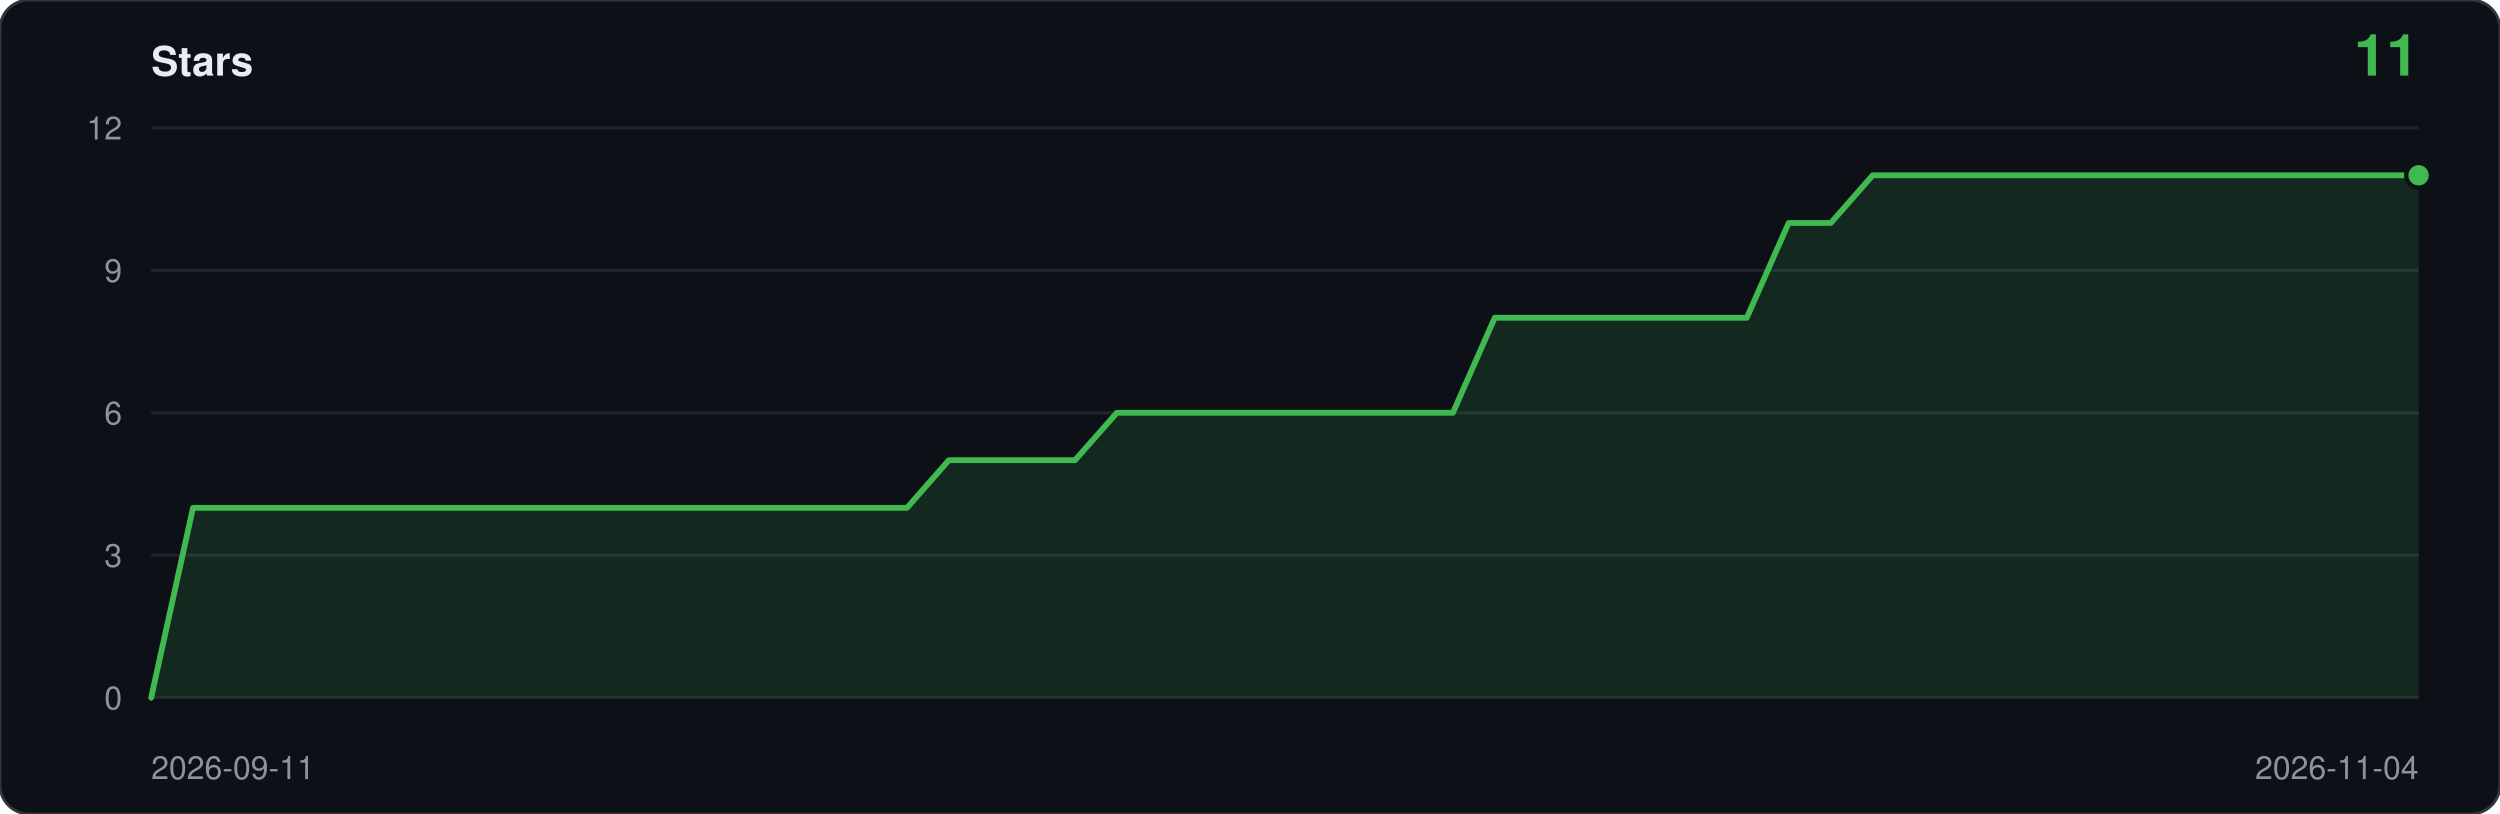
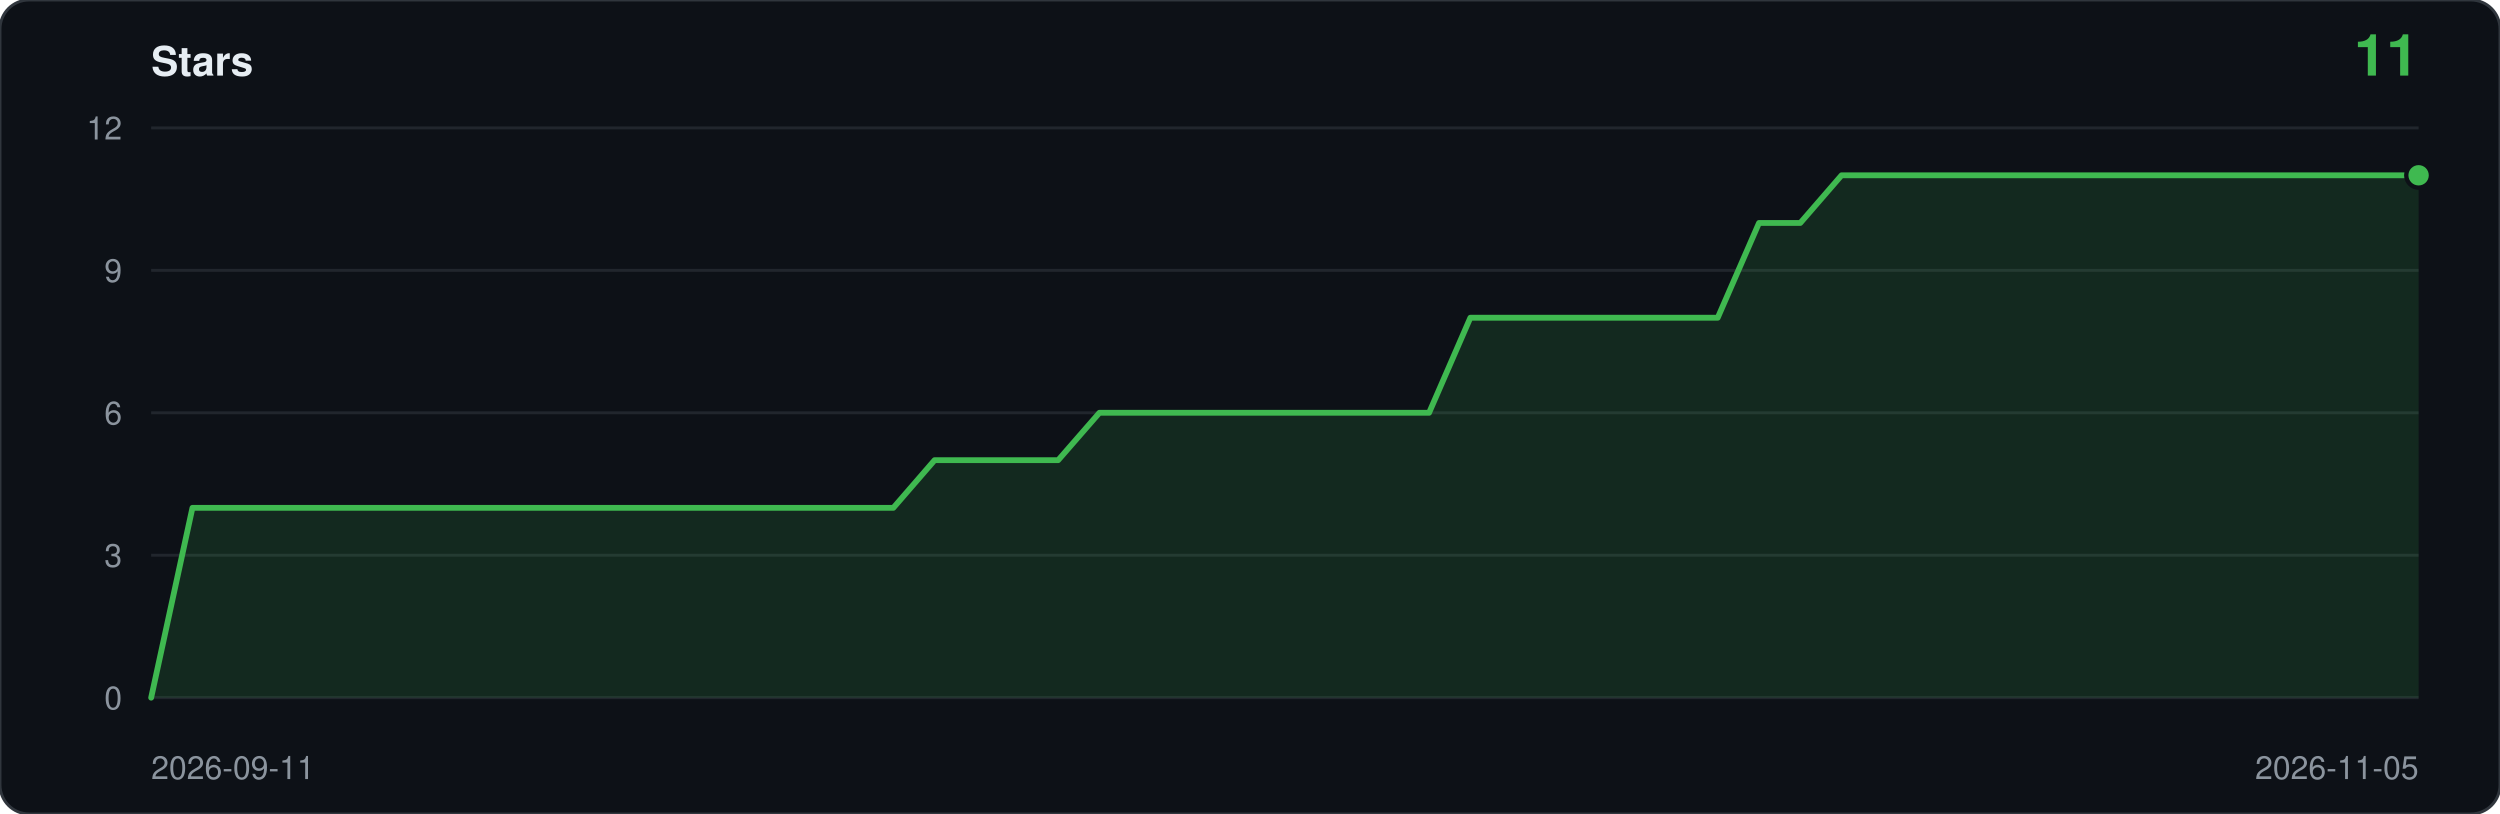
<svg xmlns="http://www.w3.org/2000/svg" viewBox="0 0 860 280" width="860" height="280" role="img" aria-label="Star history: 11 stars">
  <rect width="860" height="280" rx="10" fill="#0d1117" stroke="#30363d" />
  <text x="52" y="26" font-family="ui-sans-serif,-apple-system,Segoe UI,Helvetica,Arial,sans-serif" font-size="14" font-weight="600" fill="#e6edf3">Stars</text>
  <text x="832" y="26" text-anchor="end" font-family="ui-sans-serif,-apple-system,Segoe UI,Helvetica,Arial,sans-serif" font-size="20" font-weight="600" fill="#3fb950">11</text>
  <line x1="52" y1="240.0" x2="832" y2="240.0" stroke="#21262d" />
  <text x="42" y="244.0" text-anchor="end" font-family="ui-sans-serif,-apple-system,Segoe UI,Helvetica,Arial,sans-serif" font-size="11" fill="#8b949e">0</text>
  <line x1="52" y1="191.0" x2="832" y2="191.0" stroke="#21262d" />
  <text x="42" y="195.0" text-anchor="end" font-family="ui-sans-serif,-apple-system,Segoe UI,Helvetica,Arial,sans-serif" font-size="11" fill="#8b949e">3</text>
  <line x1="52" y1="142.0" x2="832" y2="142.0" stroke="#21262d" />
  <text x="42" y="146.0" text-anchor="end" font-family="ui-sans-serif,-apple-system,Segoe UI,Helvetica,Arial,sans-serif" font-size="11" fill="#8b949e">6</text>
  <line x1="52" y1="93.0" x2="832" y2="93.0" stroke="#21262d" />
  <text x="42" y="97.0" text-anchor="end" font-family="ui-sans-serif,-apple-system,Segoe UI,Helvetica,Arial,sans-serif" font-size="11" fill="#8b949e">9</text>
  <line x1="52" y1="44.0" x2="832" y2="44.0" stroke="#21262d" />
  <text x="42" y="48.0" text-anchor="end" font-family="ui-sans-serif,-apple-system,Segoe UI,Helvetica,Arial,sans-serif" font-size="11" fill="#8b949e">12</text>
-   <path d="M 52.0,240.0 L 52.0,240.0 L 66.4,174.7 L 80.9,174.7 L 95.3,174.7 L 109.8,174.7 L 124.2,174.7 L 138.7,174.7 L 153.1,174.7 L 167.6,174.7 L 182.0,174.7 L 196.4,174.7 L 210.9,174.7 L 225.3,174.7 L 239.8,174.7 L 254.2,174.7 L 268.7,174.7 L 283.1,174.7 L 297.6,174.7 L 312.0,174.7 L 326.4,158.3 L 340.9,158.3 L 355.3,158.3 L 369.8,158.3 L 384.2,142.0 L 398.7,142.0 L 413.1,142.0 L 427.6,142.0 L 442.0,142.0 L 456.4,142.0 L 470.9,142.0 L 485.3,142.0 L 499.8,142.0 L 514.2,109.3 L 528.7,109.3 L 543.1,109.3 L 557.6,109.3 L 572.0,109.3 L 586.4,109.3 L 600.9,109.3 L 615.3,76.7 L 629.8,76.7 L 644.2,60.3 L 658.7,60.3 L 673.1,60.3 L 687.6,60.3 L 702.0,60.3 L 716.4,60.3 L 730.9,60.3 L 745.3,60.3 L 759.8,60.3 L 774.2,60.3 L 788.7,60.3 L 803.1,60.3 L 817.6,60.3 L 832.0,60.3 L 832.0,240.0 Z" fill="#3fb950" fill-opacity="0.14" />
-   <polyline points="52.0,240.0 66.4,174.7 80.9,174.7 95.3,174.7 109.8,174.7 124.2,174.7 138.7,174.7 153.1,174.7 167.6,174.7 182.0,174.7 196.4,174.7 210.9,174.7 225.3,174.7 239.8,174.7 254.2,174.7 268.7,174.7 283.1,174.7 297.6,174.7 312.0,174.7 326.4,158.3 340.9,158.3 355.3,158.3 369.8,158.3 384.2,142.0 398.7,142.0 413.1,142.0 427.6,142.0 442.0,142.0 456.4,142.0 470.9,142.0 485.3,142.0 499.8,142.0 514.2,109.3 528.7,109.3 543.1,109.3 557.6,109.3 572.0,109.3 586.4,109.3 600.9,109.3 615.3,76.7 629.8,76.7 644.2,60.3 658.7,60.3 673.1,60.3 687.6,60.3 702.0,60.3 716.4,60.3 730.9,60.3 745.3,60.3 759.8,60.3 774.2,60.3 788.7,60.3 803.1,60.3 817.6,60.3 832.0,60.3" fill="none" stroke="#3fb950" stroke-width="2" stroke-linejoin="round" stroke-linecap="round" />
+   <path d="M 52.0,240.0 L 52.0,240.0 L 66.2,174.7 L 80.4,174.7 L 94.5,174.7 L 108.7,174.7 L 122.9,174.7 L 137.1,174.7 L 151.3,174.7 L 165.5,174.7 L 179.6,174.7 L 193.8,174.7 L 208.0,174.7 L 222.2,174.7 L 236.4,174.7 L 250.5,174.7 L 264.7,174.7 L 278.9,174.7 L 293.1,174.7 L 307.3,174.7 L 321.5,158.3 L 335.6,158.3 L 349.8,158.3 L 364.0,158.3 L 378.2,142.0 L 392.4,142.0 L 406.5,142.0 L 420.7,142.0 L 434.9,142.0 L 449.1,142.0 L 463.3,142.0 L 477.5,142.0 L 491.6,142.0 L 505.8,109.3 L 520.0,109.3 L 534.2,109.3 L 548.4,109.3 L 562.5,109.3 L 576.7,109.3 L 590.9,109.3 L 605.1,76.7 L 619.3,76.7 L 633.5,60.3 L 647.6,60.3 L 661.8,60.3 L 676.0,60.3 L 690.2,60.3 L 704.4,60.3 L 718.5,60.3 L 732.7,60.3 L 746.9,60.3 L 761.1,60.3 L 775.3,60.3 L 789.5,60.3 L 803.6,60.3 L 817.8,60.3 L 832.0,60.3 L 832.0,240.0 Z" fill="#3fb950" fill-opacity="0.14" />
+   <polyline points="52.0,240.0 66.2,174.7 80.4,174.7 94.5,174.7 108.7,174.7 122.9,174.7 137.1,174.7 151.3,174.7 165.5,174.7 179.6,174.7 193.8,174.7 208.0,174.7 222.2,174.7 236.4,174.7 250.5,174.7 264.7,174.7 278.9,174.7 293.1,174.7 307.3,174.7 321.5,158.3 335.6,158.3 349.8,158.3 364.0,158.3 378.2,142.0 392.4,142.0 406.5,142.0 420.7,142.0 434.9,142.0 449.1,142.0 463.3,142.0 477.5,142.0 491.6,142.0 505.8,109.3 520.0,109.3 534.2,109.3 548.4,109.3 562.5,109.3 576.7,109.3 590.9,109.3 605.1,76.7 619.3,76.7 633.5,60.3 647.6,60.3 661.8,60.3 676.0,60.3 690.2,60.3 704.4,60.3 718.5,60.3 732.7,60.3 746.9,60.3 761.1,60.3 775.3,60.3 789.5,60.3 803.6,60.3 817.8,60.3 832.0,60.3" fill="none" stroke="#3fb950" stroke-width="2" stroke-linejoin="round" stroke-linecap="round" />
  <circle cx="832.0" cy="60.3" r="5" fill="#0d1117" />
  <circle cx="832.0" cy="60.3" r="3.5" fill="#3fb950" />
  <text x="52" y="268" font-family="ui-sans-serif,-apple-system,Segoe UI,Helvetica,Arial,sans-serif" font-size="11" fill="#8b949e">2026-09-11</text>
-   <text x="832" y="268" text-anchor="end" font-family="ui-sans-serif,-apple-system,Segoe UI,Helvetica,Arial,sans-serif" font-size="11" fill="#8b949e">2026-11-04</text>
+   <text x="832" y="268" text-anchor="end" font-family="ui-sans-serif,-apple-system,Segoe UI,Helvetica,Arial,sans-serif" font-size="11" fill="#8b949e">2026-11-05</text>
</svg>
